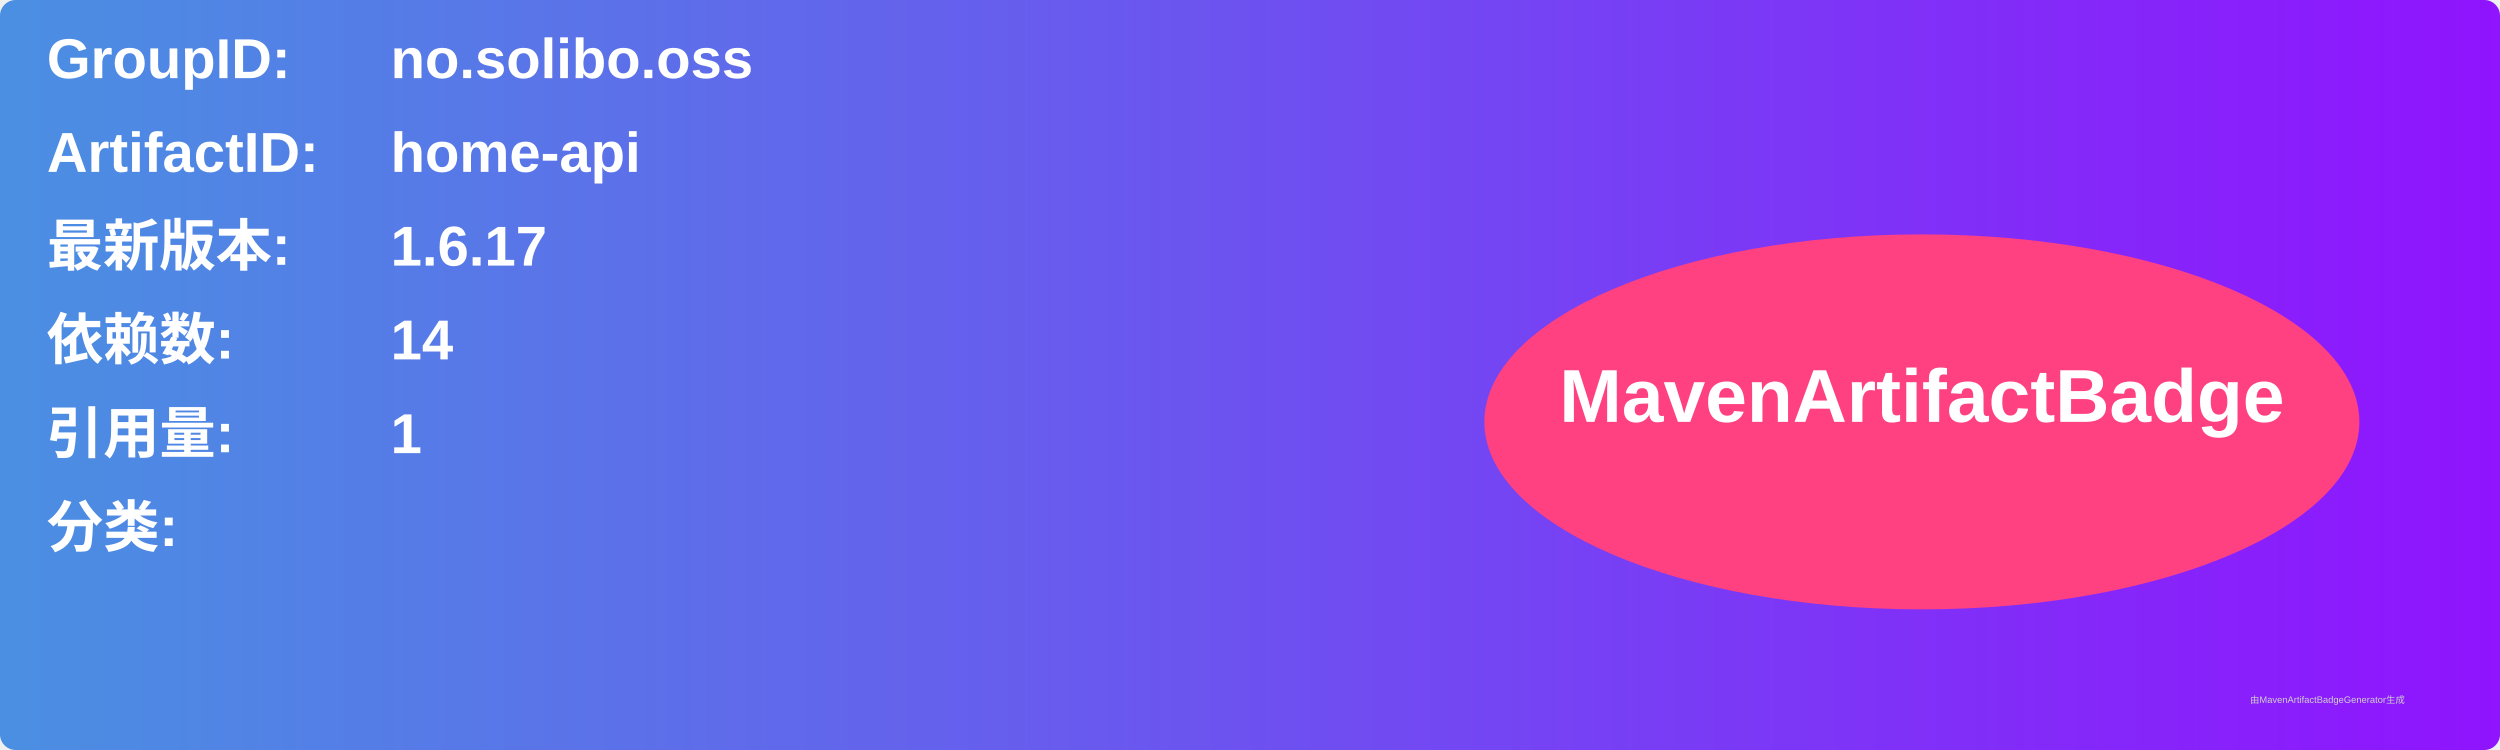
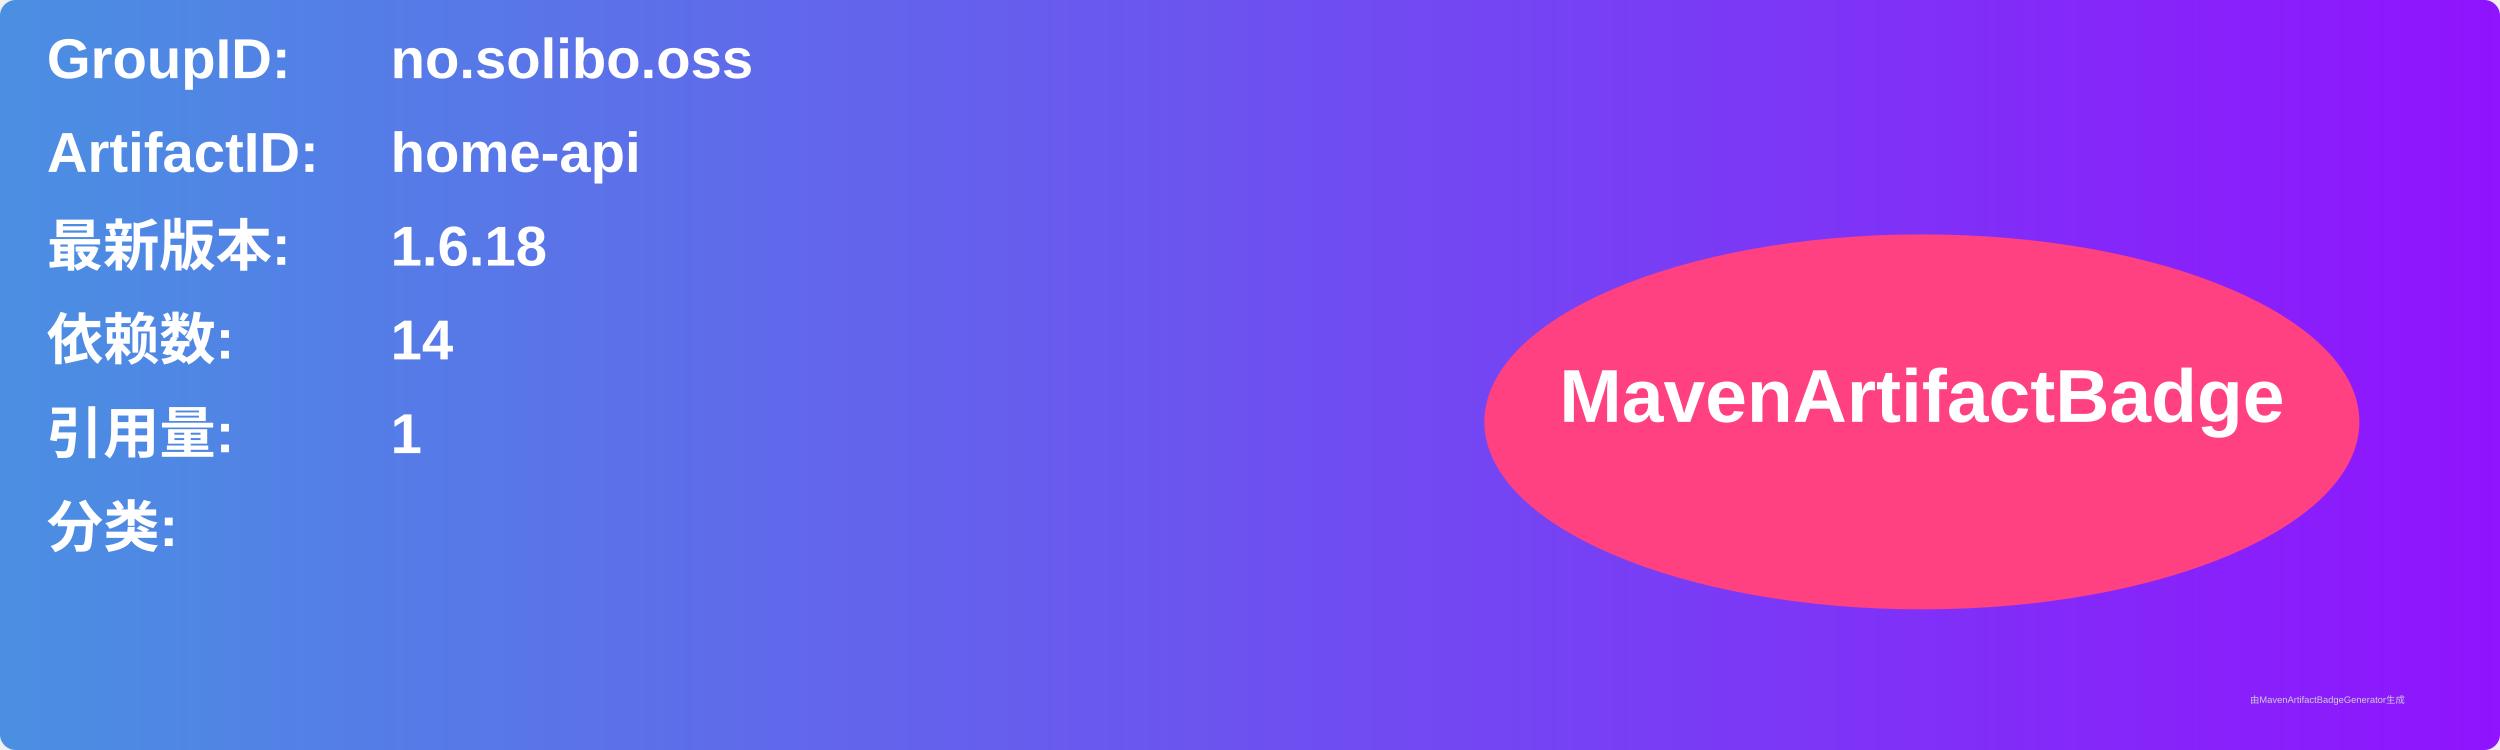
<svg xmlns="http://www.w3.org/2000/svg" width="800" height="240" viewBox="0 0 800 240">
  <linearGradient id="grad" x1="0%" y1="0%" x2="100%" y2="0%">
    <stop offset="0%" stop-color="#4a90e2" />
    <stop offset="100%" stop-color="#9013fe" />
  </linearGradient>
  <rect width="100%" height="100%" rx="5" ry="5" fill="url(#grad)" />
  <g transform="translate(15, 15)">
    <text x="0" y="10" font-family="Arial" font-size="18" fill="white" font-weight="bold" width="260">GroupID:</text>
    <text x="110" y="10" font-family="Arial" font-size="18" fill="white" font-weight="bold" width="460">no.solibo.oss</text>
    <text x="0" y="40" font-family="Arial" font-size="18" fill="white" font-weight="bold" width="260">ArtifactID:</text>
    <text x="110" y="40" font-family="Arial" font-size="18" fill="white" font-weight="bold" width="460">home-api</text>
    <text x="0" y="70" font-family="Arial" font-size="18" fill="white" font-weight="bold">最新版本:</text>
    <text x="110" y="70" font-family="Arial" font-size="18" fill="white" font-weight="bold">
-       <tspan font-weight="bold">1.6.17</tspan>
+       <tspan font-weight="bold">1.6.18</tspan>
    </text>
    <text x="0" y="100" font-family="Arial" font-size="18" fill="white" font-weight="bold">依赖数: </text>
    <text x="110" y="100" font-family="Arial" font-size="18" fill="white">
      <tspan font-weight="bold">14</tspan>
    </text>
    <text x="0" y="130" font-family="Arial" font-size="18" fill="white" font-weight="bold">引用量: </text>
    <text x="110" y="130" font-family="Arial" font-size="18" fill="white">
      <tspan font-weight="bold">1</tspan>
    </text>
    <text x="0" y="160" font-family="Arial" font-size="18" fill="white" font-weight="bold">分类:</text>
    <text x="10" y="190" font-family="Arial" font-size="10" fill="white">
      <tspan font-weight="bold" />
    </text>
    <ellipse cx="600" cy="120" rx="140" ry="60" fill="#ff4081" />
    <text x="600" y="120" text-anchor="middle" font-family="Arial" font-size="24" fill="white" font-weight="bold">MavenArtifactBadge</text>
  </g>
  <text x="720" y="225" font-family="Arial" font-size="3" fill="#d0d0d0">由MavenArtifactBadgeGenerator生成</text>
</svg>
